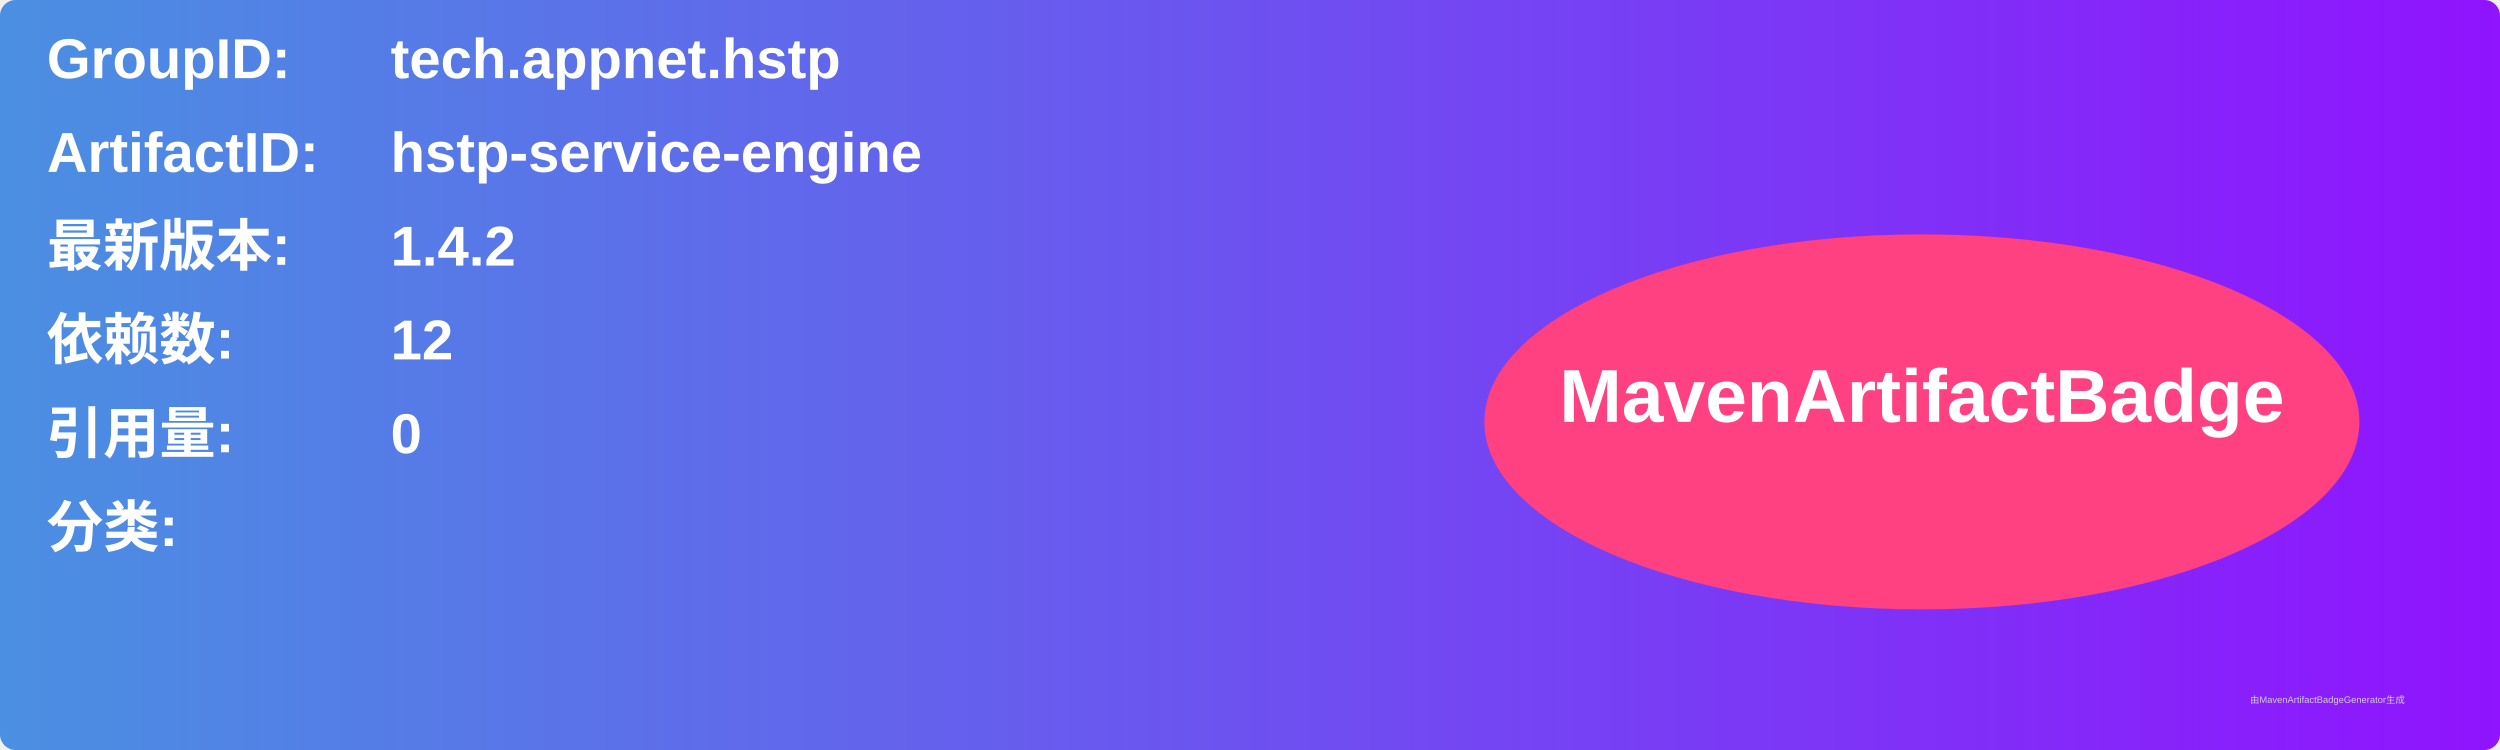
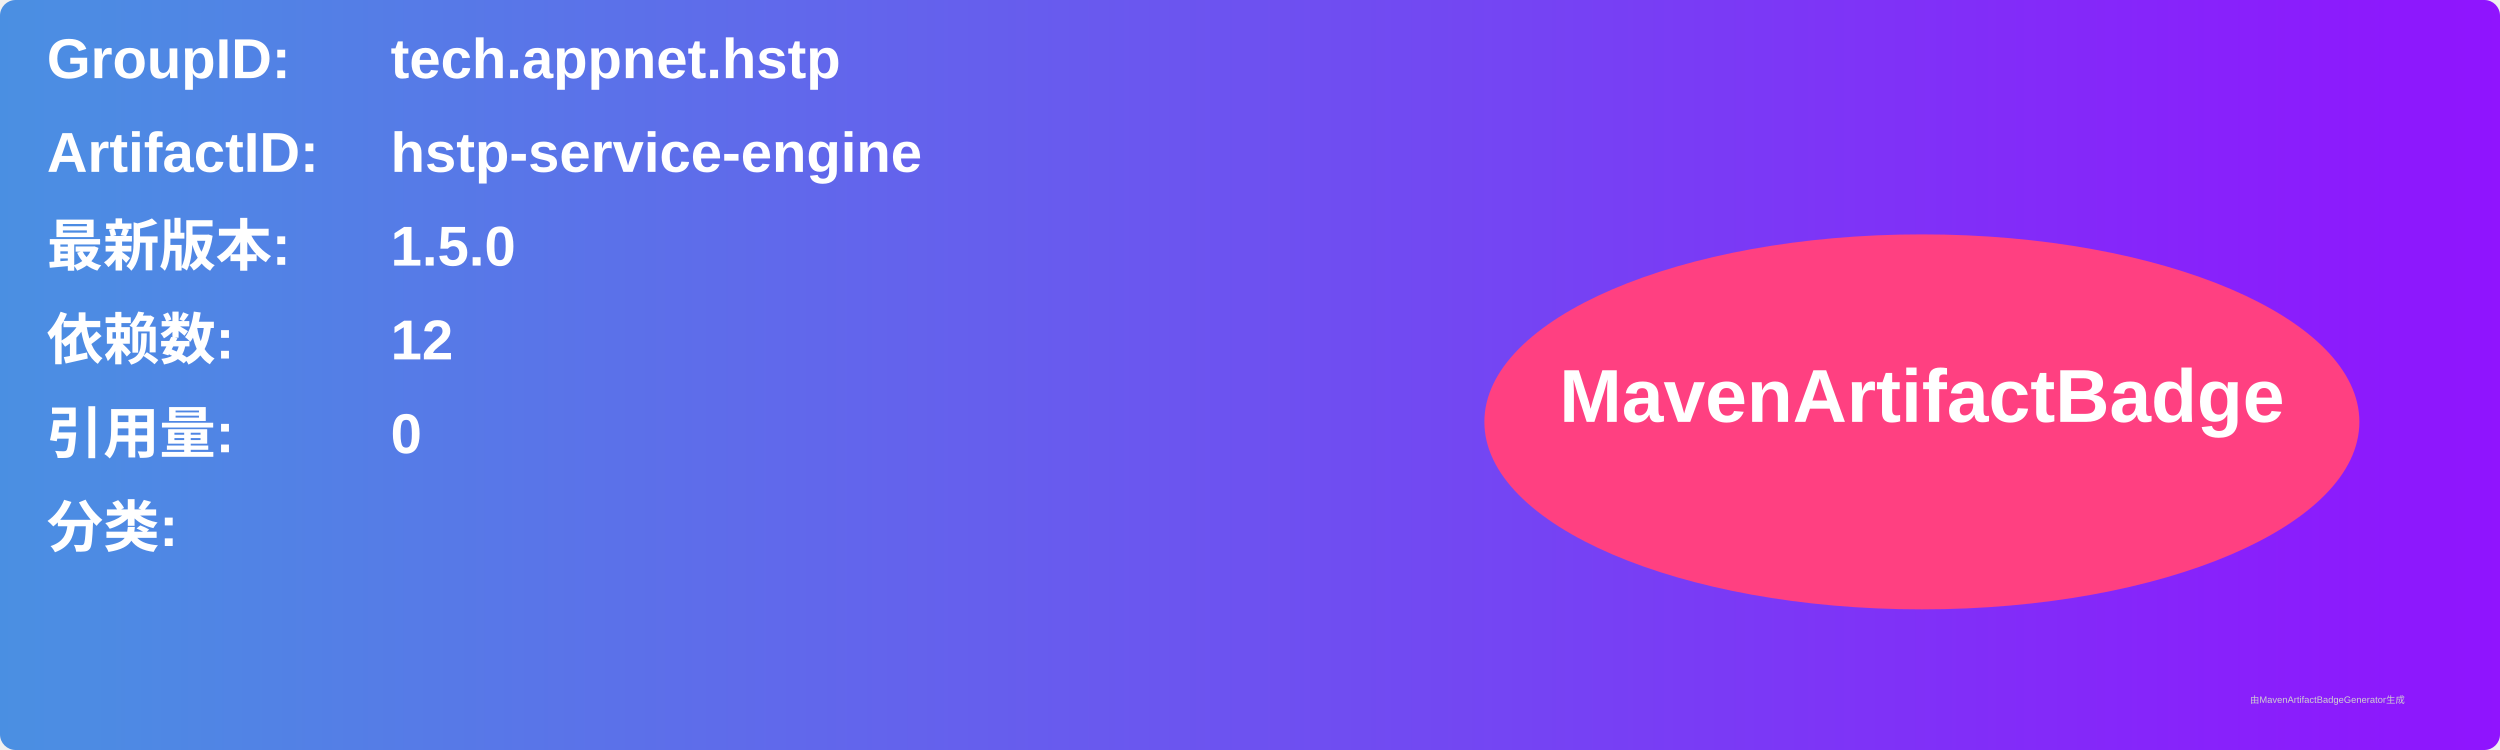
<svg xmlns="http://www.w3.org/2000/svg" width="800" height="240" viewBox="0 0 800 240">
  <linearGradient id="grad" x1="0%" y1="0%" x2="100%" y2="0%">
    <stop offset="0%" stop-color="#4a90e2" />
    <stop offset="100%" stop-color="#9013fe" />
  </linearGradient>
  <rect width="100%" height="100%" rx="5" ry="5" fill="url(#grad)" />
  <g transform="translate(15, 15)">
    <text x="0" y="10" font-family="Arial" font-size="18" fill="white" font-weight="bold" width="260">GroupID:</text>
    <text x="110" y="10" font-family="Arial" font-size="18" fill="white" font-weight="bold" width="460">tech.appnet.hstp</text>
    <text x="0" y="40" font-family="Arial" font-size="18" fill="white" font-weight="bold" width="260">ArtifactID:</text>
    <text x="110" y="40" font-family="Arial" font-size="18" fill="white" font-weight="bold" width="460">hstp-service-engine</text>
    <text x="0" y="70" font-family="Arial" font-size="18" fill="white" font-weight="bold">最新版本:</text>
    <text x="110" y="70" font-family="Arial" font-size="18" fill="white" font-weight="bold">
-       <tspan font-weight="bold">1.4.2</tspan>
+       <tspan font-weight="bold">1.5.0</tspan>
    </text>
    <text x="0" y="100" font-family="Arial" font-size="18" fill="white" font-weight="bold">依赖数: </text>
    <text x="110" y="100" font-family="Arial" font-size="18" fill="white">
      <tspan font-weight="bold">12</tspan>
    </text>
    <text x="0" y="130" font-family="Arial" font-size="18" fill="white" font-weight="bold">引用量: </text>
    <text x="110" y="130" font-family="Arial" font-size="18" fill="white">
      <tspan font-weight="bold">0</tspan>
    </text>
    <text x="0" y="160" font-family="Arial" font-size="18" fill="white" font-weight="bold">分类:</text>
    <text x="10" y="190" font-family="Arial" font-size="10" fill="white">
      <tspan font-weight="bold" />
    </text>
    <ellipse cx="600" cy="120" rx="140" ry="60" fill="#ff4081" />
    <text x="600" y="120" text-anchor="middle" font-family="Arial" font-size="24" fill="white" font-weight="bold">MavenArtifactBadge</text>
  </g>
  <text x="720" y="225" font-family="Arial" font-size="3" fill="#d0d0d0">由MavenArtifactBadgeGenerator生成</text>
</svg>
